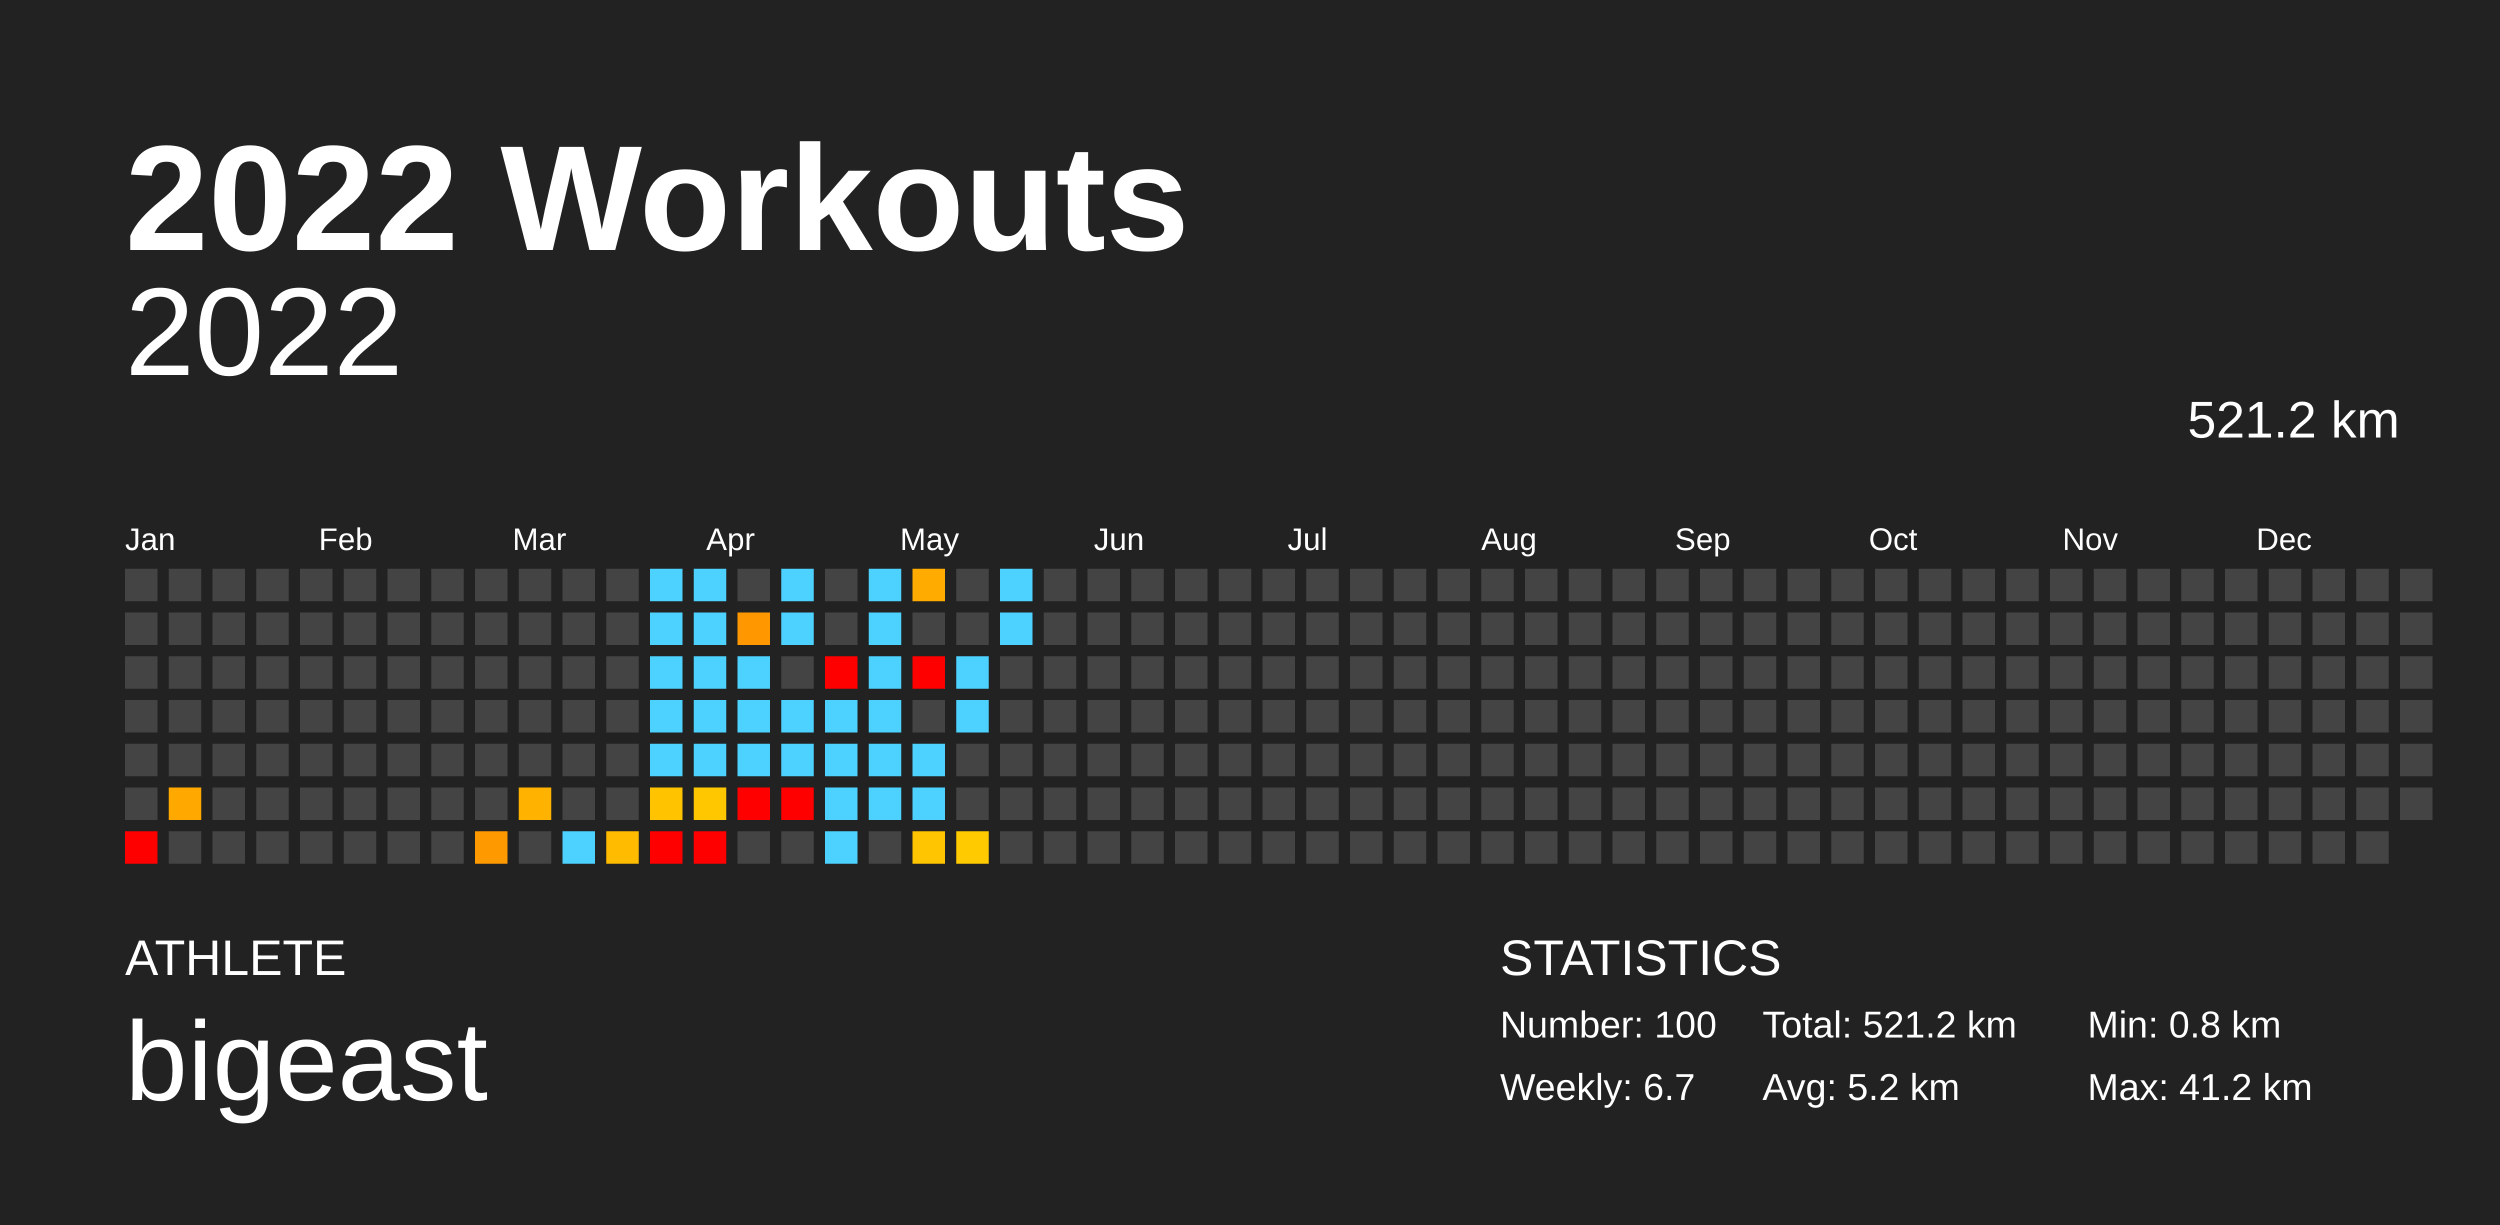
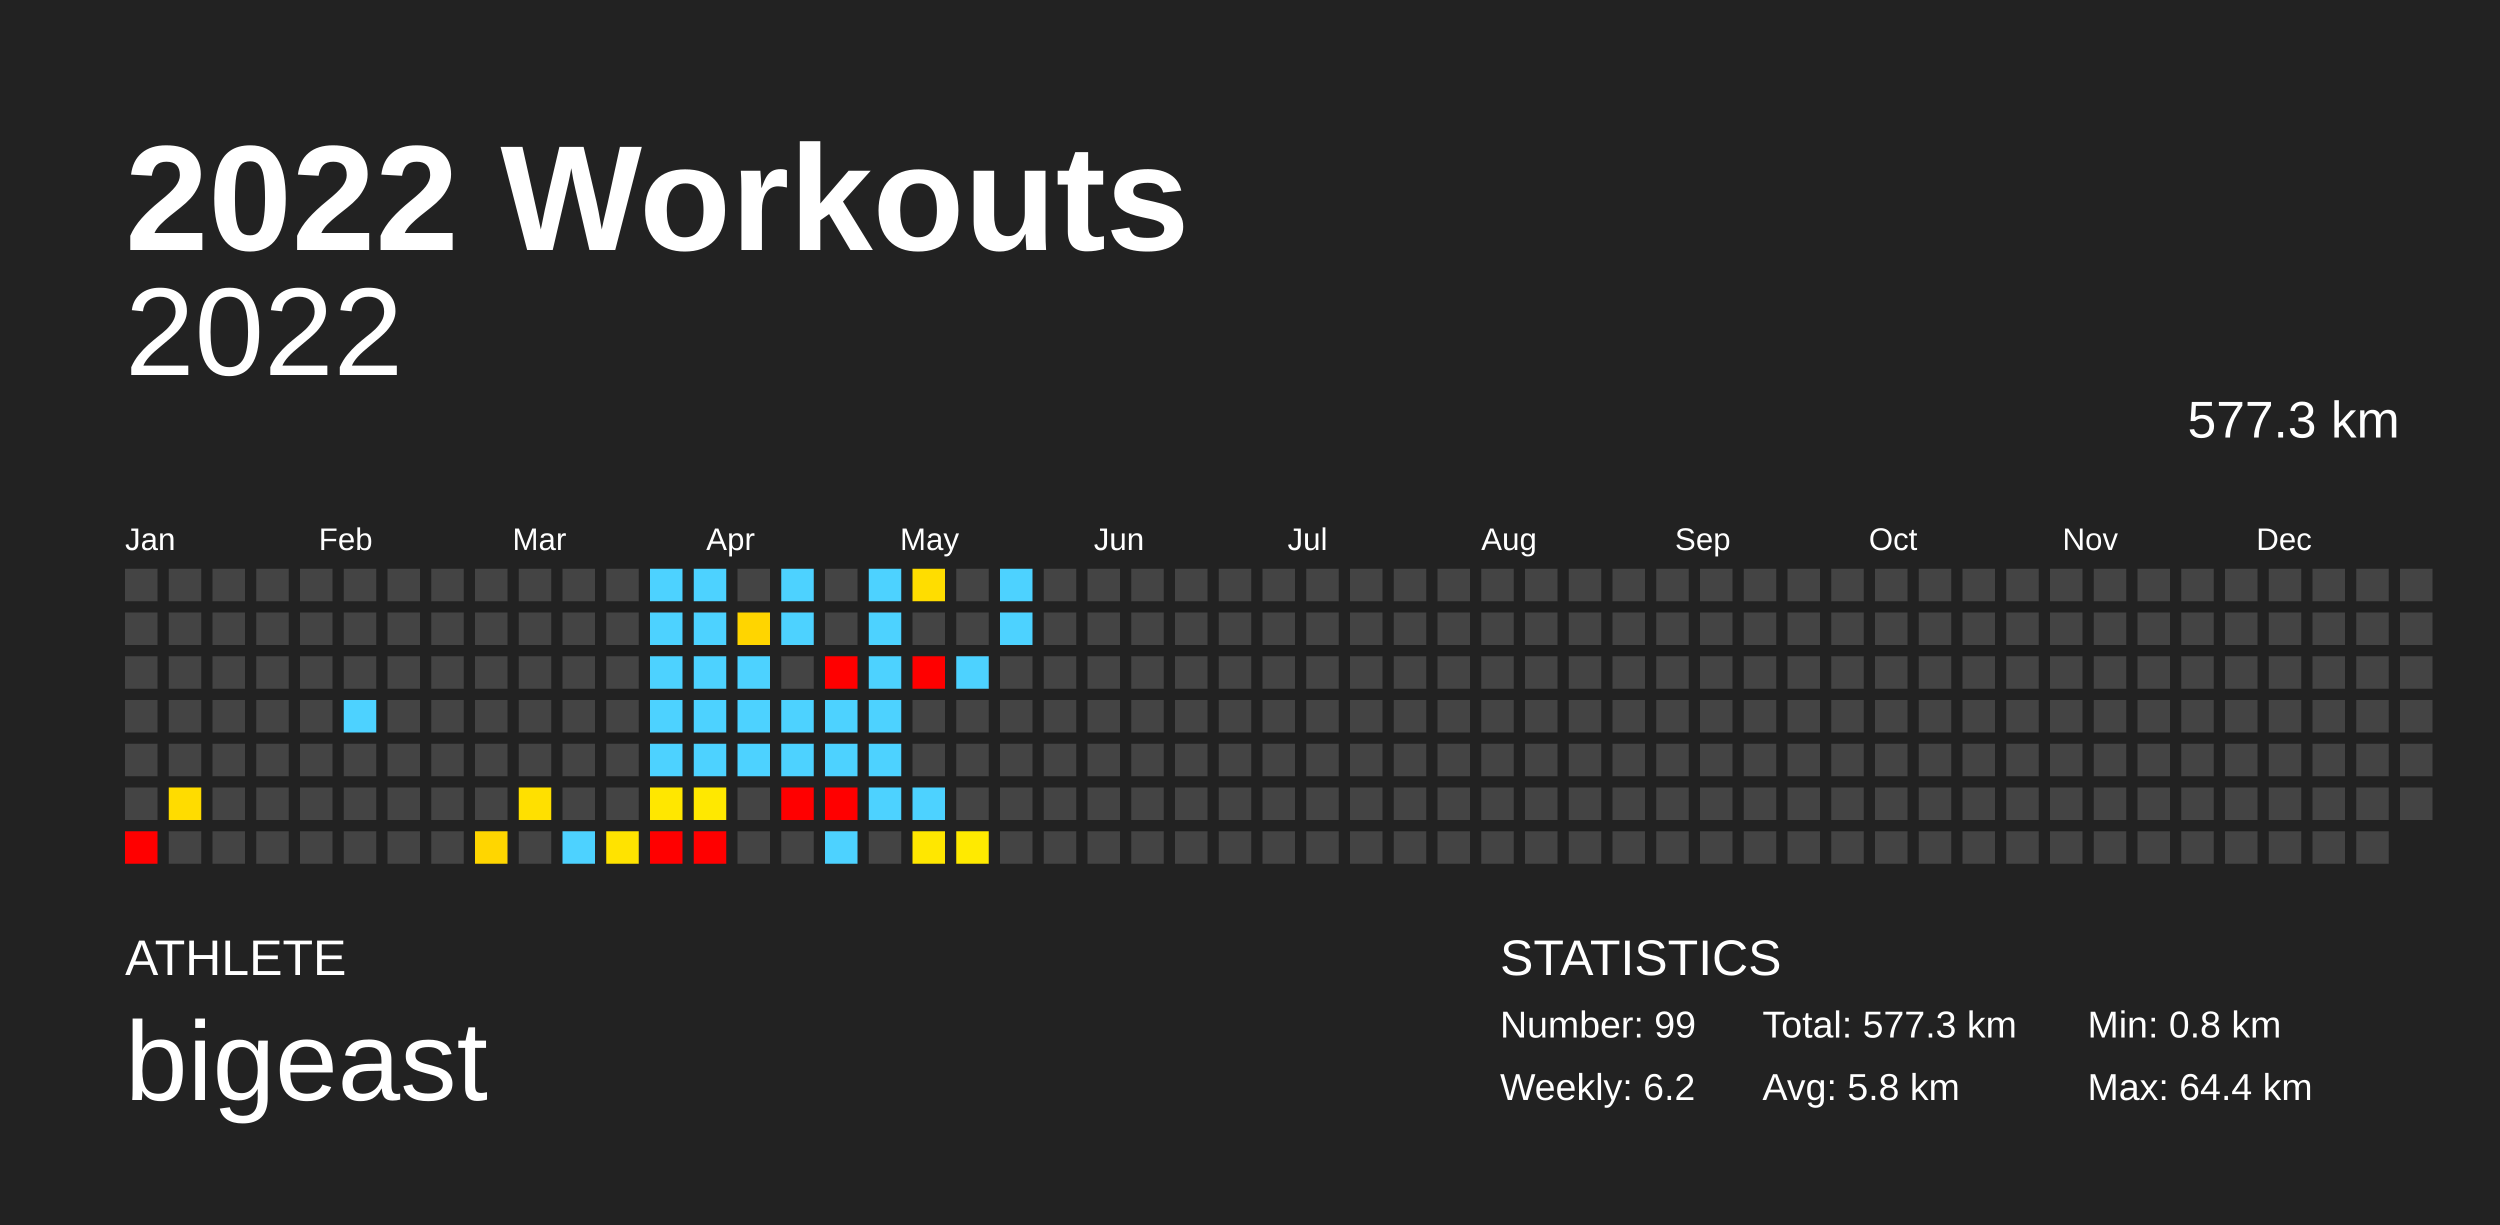
<svg xmlns="http://www.w3.org/2000/svg" baseProfile="full" height="98mm" version="1.1" viewBox="0,0,200,98" width="200mm">
  <defs />
  <rect fill="#222222" height="98" width="200" x="0" y="0" />
  <text fill="#FFFFFF" style="font-size:12px; font-family:Arial; font-weight:bold;" x="10" y="20">2022 Workouts</text>
  <text fill="#FFFFFF" style="font-size:4px; font-family:Arial" x="10" y="78">ATHLETE</text>
  <text fill="#FFFFFF" style="font-size:9px; font-family:Arial" x="10" y="88">bigeast</text>
  <text fill="#FFFFFF" style="font-size:4px; font-family:Arial" x="120" y="78">STATISTICS</text>
-   <text fill="#FFFFFF" style="font-size:3px; font-family:Arial" x="120" y="83">Number: 100</text>
-   <text fill="#FFFFFF" style="font-size:3px; font-family:Arial" x="120" y="88">Weekly: 6.7</text>
-   <text fill="#FFFFFF" style="font-size:3px; font-family:Arial" x="141" y="83">Total: 521.2 km</text>
-   <text fill="#FFFFFF" style="font-size:3px; font-family:Arial" x="141" y="88">Avg: 5.2 km</text>
+   <text fill="#FFFFFF" style="font-size:3px; font-family:Arial" x="120" y="83">Number: 99</text>
+   <text fill="#FFFFFF" style="font-size:3px; font-family:Arial" x="120" y="88">Weekly: 6.2</text>
+   <text fill="#FFFFFF" style="font-size:3px; font-family:Arial" x="141" y="83">Total: 577.3 km</text>
+   <text fill="#FFFFFF" style="font-size:3px; font-family:Arial" x="141" y="88">Avg: 5.8 km</text>
  <text fill="#FFFFFF" style="font-size:3px; font-family:Arial" x="167" y="83">Min: 0.8 km</text>
-   <text fill="#FFFFFF" style="font-size:3px; font-family:Arial" x="167" y="88">Max: 41.2 km</text>
+   <text fill="#FFFFFF" style="font-size:3px; font-family:Arial" x="167" y="88">Max: 64.4 km</text>
  <text alignment-baseline="hanging" fill="#FFFFFF" style="font-size:10.0px; font-family:Arial;" x="10" y="30">2022</text>
-   <text alignment-baseline="hanging" fill="#FFFFFF" style="font-size:4.125px; font-family:Arial;" x="175" y="35">521.2 km</text>
+   <text alignment-baseline="hanging" fill="#FFFFFF" style="font-size:4.125px; font-family:Arial;" x="175" y="35">577.3 km</text>
  <text fill="#FFFFFF" style="font-size:2.5px; font-family:Arial" x="10.0" y="44">Jan</text>
  <text fill="#FFFFFF" style="font-size:2.5px; font-family:Arial" x="25.5" y="44">Feb</text>
  <text fill="#FFFFFF" style="font-size:2.5px; font-family:Arial" x="41.0" y="44">Mar</text>
  <text fill="#FFFFFF" style="font-size:2.5px; font-family:Arial" x="56.5" y="44">Apr</text>
  <text fill="#FFFFFF" style="font-size:2.5px; font-family:Arial" x="72.0" y="44">May</text>
  <text fill="#FFFFFF" style="font-size:2.5px; font-family:Arial" x="87.5" y="44">Jun</text>
  <text fill="#FFFFFF" style="font-size:2.5px; font-family:Arial" x="103.0" y="44">Jul</text>
  <text fill="#FFFFFF" style="font-size:2.5px; font-family:Arial" x="118.5" y="44">Aug</text>
  <text fill="#FFFFFF" style="font-size:2.5px; font-family:Arial" x="134.0" y="44">Sep</text>
  <text fill="#FFFFFF" style="font-size:2.5px; font-family:Arial" x="149.5" y="44">Oct</text>
  <text fill="#FFFFFF" style="font-size:2.5px; font-family:Arial" x="165.0" y="44">Nov</text>
  <text fill="#FFFFFF" style="font-size:2.5px; font-family:Arial" x="180.5" y="44">Dec</text>
  <rect fill="#444444" height="2.6" width="2.6" x="10.0" y="45.5" />
  <rect fill="#444444" height="2.6" width="2.6" x="10.0" y="49.0" />
  <rect fill="#444444" height="2.6" width="2.6" x="10.0" y="52.5" />
  <rect fill="#444444" height="2.6" width="2.6" x="10.0" y="56.0" />
  <rect fill="#444444" height="2.6" width="2.6" x="10.0" y="59.5" />
  <rect fill="#444444" height="2.6" width="2.6" x="10.0" y="63.0" />
  <rect fill="red" height="2.6" width="2.6" x="10.0" y="66.5" />
  <rect fill="#444444" height="2.6" width="2.6" x="13.5" y="45.5" />
  <rect fill="#444444" height="2.6" width="2.6" x="13.5" y="49.0" />
  <rect fill="#444444" height="2.6" width="2.6" x="13.5" y="52.5" />
  <rect fill="#444444" height="2.6" width="2.6" x="13.5" y="56.0" />
  <rect fill="#444444" height="2.6" width="2.6" x="13.5" y="59.5" />
-   <rect fill="#ffa800" height="2.6" width="2.6" x="13.5" y="63.0" />
+   <rect fill="#ffdc00" height="2.6" width="2.6" x="13.5" y="63.0" />
  <rect fill="#444444" height="2.6" width="2.6" x="13.5" y="66.5" />
  <rect fill="#444444" height="2.6" width="2.6" x="17.0" y="45.5" />
  <rect fill="#444444" height="2.6" width="2.6" x="17.0" y="49.0" />
  <rect fill="#444444" height="2.6" width="2.6" x="17.0" y="52.5" />
  <rect fill="#444444" height="2.6" width="2.6" x="17.0" y="56.0" />
  <rect fill="#444444" height="2.6" width="2.6" x="17.0" y="59.5" />
  <rect fill="#444444" height="2.6" width="2.6" x="17.0" y="63.0" />
  <rect fill="#444444" height="2.6" width="2.6" x="17.0" y="66.5" />
  <rect fill="#444444" height="2.6" width="2.6" x="20.5" y="45.5" />
  <rect fill="#444444" height="2.6" width="2.6" x="20.5" y="49.0" />
  <rect fill="#444444" height="2.6" width="2.6" x="20.5" y="52.5" />
  <rect fill="#444444" height="2.6" width="2.6" x="20.5" y="56.0" />
  <rect fill="#444444" height="2.6" width="2.6" x="20.5" y="59.5" />
  <rect fill="#444444" height="2.6" width="2.6" x="20.5" y="63.0" />
  <rect fill="#444444" height="2.6" width="2.6" x="20.5" y="66.5" />
  <rect fill="#444444" height="2.6" width="2.6" x="24.0" y="45.5" />
  <rect fill="#444444" height="2.6" width="2.6" x="24.0" y="49.0" />
  <rect fill="#444444" height="2.6" width="2.6" x="24.0" y="52.5" />
  <rect fill="#444444" height="2.6" width="2.6" x="24.0" y="56.0" />
  <rect fill="#444444" height="2.6" width="2.6" x="24.0" y="59.5" />
  <rect fill="#444444" height="2.6" width="2.6" x="24.0" y="63.0" />
  <rect fill="#444444" height="2.6" width="2.6" x="24.0" y="66.5" />
  <rect fill="#444444" height="2.6" width="2.6" x="27.5" y="45.5" />
  <rect fill="#444444" height="2.6" width="2.6" x="27.5" y="49.0" />
  <rect fill="#444444" height="2.6" width="2.6" x="27.5" y="52.5" />
-   <rect fill="#444444" height="2.6" width="2.6" x="27.5" y="56.0" />
+   <rect fill="#4dd2ff" height="2.6" width="2.6" x="27.5" y="56.0" />
  <rect fill="#444444" height="2.6" width="2.6" x="27.5" y="59.5" />
  <rect fill="#444444" height="2.6" width="2.6" x="27.5" y="63.0" />
  <rect fill="#444444" height="2.6" width="2.6" x="27.5" y="66.5" />
  <rect fill="#444444" height="2.6" width="2.6" x="31.0" y="45.5" />
  <rect fill="#444444" height="2.6" width="2.6" x="31.0" y="49.0" />
  <rect fill="#444444" height="2.6" width="2.6" x="31.0" y="52.5" />
  <rect fill="#444444" height="2.6" width="2.6" x="31.0" y="56.0" />
  <rect fill="#444444" height="2.6" width="2.6" x="31.0" y="59.5" />
  <rect fill="#444444" height="2.6" width="2.6" x="31.0" y="63.0" />
  <rect fill="#444444" height="2.6" width="2.6" x="31.0" y="66.5" />
  <rect fill="#444444" height="2.6" width="2.6" x="34.5" y="45.5" />
  <rect fill="#444444" height="2.6" width="2.6" x="34.5" y="49.0" />
  <rect fill="#444444" height="2.6" width="2.6" x="34.5" y="52.5" />
  <rect fill="#444444" height="2.6" width="2.6" x="34.5" y="56.0" />
  <rect fill="#444444" height="2.6" width="2.6" x="34.5" y="59.5" />
  <rect fill="#444444" height="2.6" width="2.6" x="34.5" y="63.0" />
  <rect fill="#444444" height="2.6" width="2.6" x="34.5" y="66.5" />
  <rect fill="#444444" height="2.6" width="2.6" x="38.0" y="45.5" />
  <rect fill="#444444" height="2.6" width="2.6" x="38.0" y="49.0" />
  <rect fill="#444444" height="2.6" width="2.6" x="38.0" y="52.5" />
  <rect fill="#444444" height="2.6" width="2.6" x="38.0" y="56.0" />
  <rect fill="#444444" height="2.6" width="2.6" x="38.0" y="59.5" />
  <rect fill="#444444" height="2.6" width="2.6" x="38.0" y="63.0" />
-   <rect fill="#ff9900" height="2.6" width="2.6" x="38.0" y="66.5" />
+   <rect fill="#ffd600" height="2.6" width="2.6" x="38.0" y="66.5" />
  <rect fill="#444444" height="2.6" width="2.6" x="41.5" y="45.5" />
  <rect fill="#444444" height="2.6" width="2.6" x="41.5" y="49.0" />
  <rect fill="#444444" height="2.6" width="2.6" x="41.5" y="52.5" />
  <rect fill="#444444" height="2.6" width="2.6" x="41.5" y="56.0" />
  <rect fill="#444444" height="2.6" width="2.6" x="41.5" y="59.5" />
-   <rect fill="#ffb300" height="2.6" width="2.6" x="41.5" y="63.0" />
+   <rect fill="#ffe000" height="2.6" width="2.6" x="41.5" y="63.0" />
  <rect fill="#444444" height="2.6" width="2.6" x="41.5" y="66.5" />
  <rect fill="#444444" height="2.6" width="2.6" x="45.0" y="45.5" />
  <rect fill="#444444" height="2.6" width="2.6" x="45.0" y="49.0" />
  <rect fill="#444444" height="2.6" width="2.6" x="45.0" y="52.5" />
  <rect fill="#444444" height="2.6" width="2.6" x="45.0" y="56.0" />
  <rect fill="#444444" height="2.6" width="2.6" x="45.0" y="59.5" />
  <rect fill="#444444" height="2.6" width="2.6" x="45.0" y="63.0" />
  <rect fill="#4dd2ff" height="2.6" width="2.6" x="45.0" y="66.5" />
  <rect fill="#444444" height="2.6" width="2.6" x="48.5" y="45.5" />
  <rect fill="#444444" height="2.6" width="2.6" x="48.5" y="49.0" />
  <rect fill="#444444" height="2.6" width="2.6" x="48.5" y="52.5" />
  <rect fill="#444444" height="2.6" width="2.6" x="48.5" y="56.0" />
  <rect fill="#444444" height="2.6" width="2.6" x="48.5" y="59.5" />
  <rect fill="#444444" height="2.6" width="2.6" x="48.5" y="63.0" />
-   <rect fill="#ffbb00" height="2.6" width="2.6" x="48.5" y="66.5" />
+   <rect fill="#ffe300" height="2.6" width="2.6" x="48.5" y="66.5" />
  <rect fill="#4dd2ff" height="2.6" width="2.6" x="52.0" y="45.5" />
  <rect fill="#4dd2ff" height="2.6" width="2.6" x="52.0" y="49.0" />
  <rect fill="#4dd2ff" height="2.6" width="2.6" x="52.0" y="52.5" />
  <rect fill="#4dd2ff" height="2.6" width="2.6" x="52.0" y="56.0" />
  <rect fill="#4dd2ff" height="2.6" width="2.6" x="52.0" y="59.5" />
-   <rect fill="#ffc300" height="2.6" width="2.6" x="52.0" y="63.0" />
+   <rect fill="#ffe700" height="2.6" width="2.6" x="52.0" y="63.0" />
  <rect fill="red" height="2.6" width="2.6" x="52.0" y="66.5" />
  <rect fill="#4dd2ff" height="2.6" width="2.6" x="55.5" y="45.5" />
  <rect fill="#4dd2ff" height="2.6" width="2.6" x="55.5" y="49.0" />
  <rect fill="#4dd2ff" height="2.6" width="2.6" x="55.5" y="52.5" />
  <rect fill="#4dd2ff" height="2.6" width="2.6" x="55.5" y="56.0" />
  <rect fill="#4dd2ff" height="2.6" width="2.6" x="55.5" y="59.5" />
-   <rect fill="#ffc700" height="2.6" width="2.6" x="55.5" y="63.0" />
+   <rect fill="#ffe800" height="2.6" width="2.6" x="55.5" y="63.0" />
  <rect fill="red" height="2.6" width="2.6" x="55.5" y="66.5" />
  <rect fill="#444444" height="2.6" width="2.6" x="59.0" y="45.5" />
-   <rect fill="#ff9700" height="2.6" width="2.6" x="59.0" y="49.0" />
+   <rect fill="#ffd500" height="2.6" width="2.6" x="59.0" y="49.0" />
  <rect fill="#4dd2ff" height="2.6" width="2.6" x="59.0" y="52.5" />
  <rect fill="#4dd2ff" height="2.6" width="2.6" x="59.0" y="56.0" />
  <rect fill="#4dd2ff" height="2.6" width="2.6" x="59.0" y="59.5" />
-   <rect fill="red" height="2.6" width="2.6" x="59.0" y="63.0" />
+   <rect fill="#444444" height="2.6" width="2.6" x="59.0" y="63.0" />
  <rect fill="#444444" height="2.6" width="2.6" x="59.0" y="66.5" />
  <rect fill="#4dd2ff" height="2.6" width="2.6" x="62.5" y="45.5" />
  <rect fill="#4dd2ff" height="2.6" width="2.6" x="62.5" y="49.0" />
  <rect fill="#444444" height="2.6" width="2.6" x="62.5" y="52.5" />
  <rect fill="#4dd2ff" height="2.6" width="2.6" x="62.5" y="56.0" />
  <rect fill="#4dd2ff" height="2.6" width="2.6" x="62.5" y="59.5" />
  <rect fill="red" height="2.6" width="2.6" x="62.5" y="63.0" />
  <rect fill="#444444" height="2.6" width="2.6" x="62.5" y="66.5" />
  <rect fill="#444444" height="2.6" width="2.6" x="66.0" y="45.5" />
  <rect fill="#444444" height="2.6" width="2.6" x="66.0" y="49.0" />
  <rect fill="red" height="2.6" width="2.6" x="66.0" y="52.5" />
  <rect fill="#4dd2ff" height="2.6" width="2.6" x="66.0" y="56.0" />
  <rect fill="#4dd2ff" height="2.6" width="2.6" x="66.0" y="59.5" />
-   <rect fill="#4dd2ff" height="2.6" width="2.6" x="66.0" y="63.0" />
+   <rect fill="red" height="2.6" width="2.6" x="66.0" y="63.0" />
  <rect fill="#4dd2ff" height="2.6" width="2.6" x="66.0" y="66.5" />
  <rect fill="#4dd2ff" height="2.6" width="2.6" x="69.5" y="45.5" />
  <rect fill="#4dd2ff" height="2.6" width="2.6" x="69.5" y="49.0" />
  <rect fill="#4dd2ff" height="2.6" width="2.6" x="69.5" y="52.5" />
  <rect fill="#4dd2ff" height="2.6" width="2.6" x="69.5" y="56.0" />
  <rect fill="#4dd2ff" height="2.6" width="2.6" x="69.5" y="59.5" />
  <rect fill="#4dd2ff" height="2.6" width="2.6" x="69.5" y="63.0" />
  <rect fill="#444444" height="2.6" width="2.6" x="69.5" y="66.5" />
-   <rect fill="#ffab00" height="2.6" width="2.6" x="73.0" y="45.5" />
+   <rect fill="#ffdd00" height="2.6" width="2.6" x="73.0" y="45.5" />
  <rect fill="#444444" height="2.6" width="2.6" x="73.0" y="49.0" />
  <rect fill="red" height="2.6" width="2.6" x="73.0" y="52.5" />
  <rect fill="#444444" height="2.6" width="2.6" x="73.0" y="56.0" />
-   <rect fill="#4dd2ff" height="2.6" width="2.6" x="73.0" y="59.5" />
+   <rect fill="#444444" height="2.6" width="2.6" x="73.0" y="59.5" />
  <rect fill="#4dd2ff" height="2.6" width="2.6" x="73.0" y="63.0" />
-   <rect fill="#ffc500" height="2.6" width="2.6" x="73.0" y="66.5" />
+   <rect fill="#ffe700" height="2.6" width="2.6" x="73.0" y="66.5" />
  <rect fill="#444444" height="2.6" width="2.6" x="76.5" y="45.5" />
  <rect fill="#444444" height="2.6" width="2.6" x="76.5" y="49.0" />
  <rect fill="#4dd2ff" height="2.6" width="2.6" x="76.5" y="52.5" />
-   <rect fill="#4dd2ff" height="2.6" width="2.6" x="76.5" y="56.0" />
+   <rect fill="#444444" height="2.6" width="2.6" x="76.5" y="56.0" />
  <rect fill="#444444" height="2.6" width="2.6" x="76.5" y="59.5" />
  <rect fill="#444444" height="2.6" width="2.6" x="76.5" y="63.0" />
-   <rect fill="#ffcb00" height="2.6" width="2.6" x="76.5" y="66.5" />
+   <rect fill="#ffea00" height="2.6" width="2.6" x="76.5" y="66.5" />
  <rect fill="#4dd2ff" height="2.6" width="2.6" x="80.0" y="45.5" />
  <rect fill="#4dd2ff" height="2.6" width="2.6" x="80.0" y="49.0" />
  <rect fill="#444444" height="2.6" width="2.6" x="80.0" y="52.5" />
  <rect fill="#444444" height="2.6" width="2.6" x="80.0" y="56.0" />
  <rect fill="#444444" height="2.6" width="2.6" x="80.0" y="59.5" />
  <rect fill="#444444" height="2.6" width="2.6" x="80.0" y="63.0" />
  <rect fill="#444444" height="2.6" width="2.6" x="80.0" y="66.5" />
  <rect fill="#444444" height="2.6" width="2.6" x="83.5" y="45.5" />
  <rect fill="#444444" height="2.6" width="2.6" x="83.5" y="49.0" />
  <rect fill="#444444" height="2.6" width="2.6" x="83.5" y="52.5" />
  <rect fill="#444444" height="2.6" width="2.6" x="83.5" y="56.0" />
  <rect fill="#444444" height="2.6" width="2.6" x="83.5" y="59.5" />
  <rect fill="#444444" height="2.6" width="2.6" x="83.5" y="63.0" />
  <rect fill="#444444" height="2.6" width="2.6" x="83.5" y="66.5" />
  <rect fill="#444444" height="2.6" width="2.6" x="87.0" y="45.5" />
  <rect fill="#444444" height="2.6" width="2.6" x="87.0" y="49.0" />
  <rect fill="#444444" height="2.6" width="2.6" x="87.0" y="52.5" />
  <rect fill="#444444" height="2.6" width="2.6" x="87.0" y="56.0" />
  <rect fill="#444444" height="2.6" width="2.6" x="87.0" y="59.5" />
  <rect fill="#444444" height="2.6" width="2.6" x="87.0" y="63.0" />
  <rect fill="#444444" height="2.6" width="2.6" x="87.0" y="66.5" />
  <rect fill="#444444" height="2.6" width="2.6" x="90.5" y="45.5" />
  <rect fill="#444444" height="2.6" width="2.6" x="90.5" y="49.0" />
  <rect fill="#444444" height="2.6" width="2.6" x="90.5" y="52.5" />
  <rect fill="#444444" height="2.6" width="2.6" x="90.5" y="56.0" />
  <rect fill="#444444" height="2.6" width="2.6" x="90.5" y="59.5" />
  <rect fill="#444444" height="2.6" width="2.6" x="90.5" y="63.0" />
  <rect fill="#444444" height="2.6" width="2.6" x="90.5" y="66.5" />
  <rect fill="#444444" height="2.6" width="2.6" x="94.0" y="45.5" />
  <rect fill="#444444" height="2.6" width="2.6" x="94.0" y="49.0" />
  <rect fill="#444444" height="2.6" width="2.6" x="94.0" y="52.5" />
  <rect fill="#444444" height="2.6" width="2.6" x="94.0" y="56.0" />
  <rect fill="#444444" height="2.6" width="2.6" x="94.0" y="59.5" />
  <rect fill="#444444" height="2.6" width="2.6" x="94.0" y="63.0" />
  <rect fill="#444444" height="2.6" width="2.6" x="94.0" y="66.5" />
  <rect fill="#444444" height="2.6" width="2.6" x="97.5" y="45.5" />
  <rect fill="#444444" height="2.6" width="2.6" x="97.5" y="49.0" />
  <rect fill="#444444" height="2.6" width="2.6" x="97.5" y="52.5" />
  <rect fill="#444444" height="2.6" width="2.6" x="97.5" y="56.0" />
  <rect fill="#444444" height="2.6" width="2.6" x="97.5" y="59.5" />
  <rect fill="#444444" height="2.6" width="2.6" x="97.5" y="63.0" />
  <rect fill="#444444" height="2.6" width="2.6" x="97.5" y="66.5" />
  <rect fill="#444444" height="2.6" width="2.6" x="101.0" y="45.5" />
  <rect fill="#444444" height="2.6" width="2.6" x="101.0" y="49.0" />
  <rect fill="#444444" height="2.6" width="2.6" x="101.0" y="52.5" />
  <rect fill="#444444" height="2.6" width="2.6" x="101.0" y="56.0" />
  <rect fill="#444444" height="2.6" width="2.6" x="101.0" y="59.5" />
  <rect fill="#444444" height="2.6" width="2.6" x="101.0" y="63.0" />
  <rect fill="#444444" height="2.6" width="2.6" x="101.0" y="66.5" />
  <rect fill="#444444" height="2.6" width="2.6" x="104.5" y="45.5" />
  <rect fill="#444444" height="2.6" width="2.6" x="104.5" y="49.0" />
  <rect fill="#444444" height="2.6" width="2.6" x="104.5" y="52.5" />
  <rect fill="#444444" height="2.6" width="2.6" x="104.5" y="56.0" />
  <rect fill="#444444" height="2.6" width="2.6" x="104.5" y="59.5" />
  <rect fill="#444444" height="2.6" width="2.6" x="104.5" y="63.0" />
  <rect fill="#444444" height="2.6" width="2.6" x="104.5" y="66.5" />
  <rect fill="#444444" height="2.6" width="2.6" x="108.0" y="45.5" />
  <rect fill="#444444" height="2.6" width="2.6" x="108.0" y="49.0" />
  <rect fill="#444444" height="2.6" width="2.6" x="108.0" y="52.5" />
  <rect fill="#444444" height="2.6" width="2.6" x="108.0" y="56.0" />
  <rect fill="#444444" height="2.6" width="2.6" x="108.0" y="59.5" />
  <rect fill="#444444" height="2.6" width="2.6" x="108.0" y="63.0" />
  <rect fill="#444444" height="2.6" width="2.6" x="108.0" y="66.5" />
  <rect fill="#444444" height="2.6" width="2.6" x="111.5" y="45.5" />
  <rect fill="#444444" height="2.6" width="2.6" x="111.5" y="49.0" />
  <rect fill="#444444" height="2.6" width="2.6" x="111.5" y="52.5" />
  <rect fill="#444444" height="2.6" width="2.6" x="111.5" y="56.0" />
  <rect fill="#444444" height="2.6" width="2.6" x="111.5" y="59.5" />
  <rect fill="#444444" height="2.6" width="2.6" x="111.5" y="63.0" />
  <rect fill="#444444" height="2.6" width="2.6" x="111.5" y="66.5" />
  <rect fill="#444444" height="2.6" width="2.6" x="115.0" y="45.5" />
  <rect fill="#444444" height="2.6" width="2.6" x="115.0" y="49.0" />
  <rect fill="#444444" height="2.6" width="2.6" x="115.0" y="52.5" />
  <rect fill="#444444" height="2.6" width="2.6" x="115.0" y="56.0" />
  <rect fill="#444444" height="2.6" width="2.6" x="115.0" y="59.5" />
  <rect fill="#444444" height="2.6" width="2.6" x="115.0" y="63.0" />
  <rect fill="#444444" height="2.6" width="2.6" x="115.0" y="66.5" />
  <rect fill="#444444" height="2.6" width="2.6" x="118.5" y="45.5" />
  <rect fill="#444444" height="2.6" width="2.6" x="118.5" y="49.0" />
  <rect fill="#444444" height="2.6" width="2.6" x="118.5" y="52.5" />
  <rect fill="#444444" height="2.6" width="2.6" x="118.5" y="56.0" />
  <rect fill="#444444" height="2.6" width="2.6" x="118.5" y="59.5" />
  <rect fill="#444444" height="2.6" width="2.6" x="118.5" y="63.0" />
  <rect fill="#444444" height="2.6" width="2.6" x="118.5" y="66.5" />
  <rect fill="#444444" height="2.6" width="2.6" x="122.0" y="45.5" />
  <rect fill="#444444" height="2.6" width="2.6" x="122.0" y="49.0" />
  <rect fill="#444444" height="2.6" width="2.6" x="122.0" y="52.5" />
  <rect fill="#444444" height="2.6" width="2.6" x="122.0" y="56.0" />
  <rect fill="#444444" height="2.6" width="2.6" x="122.0" y="59.5" />
  <rect fill="#444444" height="2.6" width="2.6" x="122.0" y="63.0" />
  <rect fill="#444444" height="2.6" width="2.6" x="122.0" y="66.5" />
  <rect fill="#444444" height="2.6" width="2.6" x="125.5" y="45.5" />
  <rect fill="#444444" height="2.6" width="2.6" x="125.5" y="49.0" />
  <rect fill="#444444" height="2.6" width="2.6" x="125.5" y="52.5" />
  <rect fill="#444444" height="2.6" width="2.6" x="125.5" y="56.0" />
  <rect fill="#444444" height="2.6" width="2.6" x="125.5" y="59.5" />
  <rect fill="#444444" height="2.6" width="2.6" x="125.5" y="63.0" />
  <rect fill="#444444" height="2.6" width="2.6" x="125.5" y="66.5" />
  <rect fill="#444444" height="2.6" width="2.6" x="129.0" y="45.5" />
  <rect fill="#444444" height="2.6" width="2.6" x="129.0" y="49.0" />
  <rect fill="#444444" height="2.6" width="2.6" x="129.0" y="52.5" />
  <rect fill="#444444" height="2.6" width="2.6" x="129.0" y="56.0" />
  <rect fill="#444444" height="2.6" width="2.6" x="129.0" y="59.5" />
  <rect fill="#444444" height="2.6" width="2.6" x="129.0" y="63.0" />
  <rect fill="#444444" height="2.6" width="2.6" x="129.0" y="66.5" />
  <rect fill="#444444" height="2.6" width="2.6" x="132.5" y="45.5" />
  <rect fill="#444444" height="2.6" width="2.6" x="132.5" y="49.0" />
  <rect fill="#444444" height="2.6" width="2.6" x="132.5" y="52.5" />
  <rect fill="#444444" height="2.6" width="2.6" x="132.5" y="56.0" />
  <rect fill="#444444" height="2.6" width="2.6" x="132.5" y="59.5" />
  <rect fill="#444444" height="2.6" width="2.6" x="132.5" y="63.0" />
  <rect fill="#444444" height="2.6" width="2.6" x="132.5" y="66.5" />
  <rect fill="#444444" height="2.6" width="2.6" x="136.0" y="45.5" />
  <rect fill="#444444" height="2.6" width="2.6" x="136.0" y="49.0" />
  <rect fill="#444444" height="2.6" width="2.6" x="136.0" y="52.5" />
  <rect fill="#444444" height="2.6" width="2.6" x="136.0" y="56.0" />
  <rect fill="#444444" height="2.6" width="2.6" x="136.0" y="59.5" />
  <rect fill="#444444" height="2.6" width="2.6" x="136.0" y="63.0" />
  <rect fill="#444444" height="2.6" width="2.6" x="136.0" y="66.5" />
  <rect fill="#444444" height="2.6" width="2.6" x="139.5" y="45.5" />
  <rect fill="#444444" height="2.6" width="2.6" x="139.5" y="49.0" />
  <rect fill="#444444" height="2.6" width="2.6" x="139.5" y="52.5" />
  <rect fill="#444444" height="2.6" width="2.6" x="139.5" y="56.0" />
  <rect fill="#444444" height="2.6" width="2.6" x="139.5" y="59.5" />
  <rect fill="#444444" height="2.6" width="2.6" x="139.5" y="63.0" />
  <rect fill="#444444" height="2.6" width="2.6" x="139.5" y="66.5" />
  <rect fill="#444444" height="2.6" width="2.6" x="143.0" y="45.5" />
  <rect fill="#444444" height="2.6" width="2.6" x="143.0" y="49.0" />
  <rect fill="#444444" height="2.6" width="2.6" x="143.0" y="52.5" />
  <rect fill="#444444" height="2.6" width="2.6" x="143.0" y="56.0" />
  <rect fill="#444444" height="2.6" width="2.6" x="143.0" y="59.5" />
  <rect fill="#444444" height="2.6" width="2.6" x="143.0" y="63.0" />
  <rect fill="#444444" height="2.6" width="2.6" x="143.0" y="66.5" />
  <rect fill="#444444" height="2.6" width="2.6" x="146.5" y="45.5" />
  <rect fill="#444444" height="2.6" width="2.6" x="146.5" y="49.0" />
  <rect fill="#444444" height="2.6" width="2.6" x="146.5" y="52.5" />
  <rect fill="#444444" height="2.6" width="2.6" x="146.5" y="56.0" />
  <rect fill="#444444" height="2.6" width="2.6" x="146.5" y="59.5" />
  <rect fill="#444444" height="2.6" width="2.6" x="146.5" y="63.0" />
  <rect fill="#444444" height="2.6" width="2.6" x="146.5" y="66.5" />
  <rect fill="#444444" height="2.6" width="2.6" x="150.0" y="45.5" />
  <rect fill="#444444" height="2.6" width="2.6" x="150.0" y="49.0" />
  <rect fill="#444444" height="2.6" width="2.6" x="150.0" y="52.5" />
  <rect fill="#444444" height="2.6" width="2.6" x="150.0" y="56.0" />
  <rect fill="#444444" height="2.6" width="2.6" x="150.0" y="59.5" />
  <rect fill="#444444" height="2.6" width="2.6" x="150.0" y="63.0" />
  <rect fill="#444444" height="2.6" width="2.6" x="150.0" y="66.5" />
  <rect fill="#444444" height="2.6" width="2.6" x="153.5" y="45.5" />
  <rect fill="#444444" height="2.6" width="2.6" x="153.5" y="49.0" />
  <rect fill="#444444" height="2.6" width="2.6" x="153.5" y="52.5" />
  <rect fill="#444444" height="2.6" width="2.6" x="153.5" y="56.0" />
  <rect fill="#444444" height="2.6" width="2.6" x="153.5" y="59.5" />
  <rect fill="#444444" height="2.6" width="2.6" x="153.5" y="63.0" />
  <rect fill="#444444" height="2.6" width="2.6" x="153.5" y="66.5" />
  <rect fill="#444444" height="2.6" width="2.6" x="157.0" y="45.5" />
  <rect fill="#444444" height="2.6" width="2.6" x="157.0" y="49.0" />
  <rect fill="#444444" height="2.6" width="2.6" x="157.0" y="52.5" />
  <rect fill="#444444" height="2.6" width="2.6" x="157.0" y="56.0" />
  <rect fill="#444444" height="2.6" width="2.6" x="157.0" y="59.5" />
  <rect fill="#444444" height="2.6" width="2.6" x="157.0" y="63.0" />
  <rect fill="#444444" height="2.6" width="2.6" x="157.0" y="66.5" />
  <rect fill="#444444" height="2.6" width="2.6" x="160.5" y="45.5" />
  <rect fill="#444444" height="2.6" width="2.6" x="160.5" y="49.0" />
  <rect fill="#444444" height="2.6" width="2.6" x="160.5" y="52.5" />
  <rect fill="#444444" height="2.6" width="2.6" x="160.5" y="56.0" />
  <rect fill="#444444" height="2.6" width="2.6" x="160.5" y="59.5" />
  <rect fill="#444444" height="2.6" width="2.6" x="160.5" y="63.0" />
  <rect fill="#444444" height="2.6" width="2.6" x="160.5" y="66.5" />
  <rect fill="#444444" height="2.6" width="2.6" x="164.0" y="45.5" />
  <rect fill="#444444" height="2.6" width="2.6" x="164.0" y="49.0" />
  <rect fill="#444444" height="2.6" width="2.6" x="164.0" y="52.5" />
  <rect fill="#444444" height="2.6" width="2.6" x="164.0" y="56.0" />
  <rect fill="#444444" height="2.6" width="2.6" x="164.0" y="59.5" />
  <rect fill="#444444" height="2.6" width="2.6" x="164.0" y="63.0" />
  <rect fill="#444444" height="2.6" width="2.6" x="164.0" y="66.5" />
  <rect fill="#444444" height="2.6" width="2.6" x="167.5" y="45.5" />
  <rect fill="#444444" height="2.6" width="2.6" x="167.5" y="49.0" />
  <rect fill="#444444" height="2.6" width="2.6" x="167.5" y="52.5" />
  <rect fill="#444444" height="2.6" width="2.6" x="167.5" y="56.0" />
  <rect fill="#444444" height="2.6" width="2.6" x="167.5" y="59.5" />
  <rect fill="#444444" height="2.6" width="2.6" x="167.5" y="63.0" />
  <rect fill="#444444" height="2.6" width="2.6" x="167.5" y="66.5" />
  <rect fill="#444444" height="2.6" width="2.6" x="171.0" y="45.5" />
  <rect fill="#444444" height="2.6" width="2.6" x="171.0" y="49.0" />
  <rect fill="#444444" height="2.6" width="2.6" x="171.0" y="52.5" />
  <rect fill="#444444" height="2.6" width="2.6" x="171.0" y="56.0" />
  <rect fill="#444444" height="2.6" width="2.6" x="171.0" y="59.5" />
  <rect fill="#444444" height="2.6" width="2.6" x="171.0" y="63.0" />
  <rect fill="#444444" height="2.6" width="2.6" x="171.0" y="66.5" />
  <rect fill="#444444" height="2.6" width="2.6" x="174.5" y="45.5" />
  <rect fill="#444444" height="2.6" width="2.6" x="174.5" y="49.0" />
  <rect fill="#444444" height="2.6" width="2.6" x="174.5" y="52.5" />
  <rect fill="#444444" height="2.6" width="2.6" x="174.5" y="56.0" />
  <rect fill="#444444" height="2.6" width="2.6" x="174.5" y="59.5" />
  <rect fill="#444444" height="2.6" width="2.6" x="174.5" y="63.0" />
  <rect fill="#444444" height="2.6" width="2.6" x="174.5" y="66.5" />
  <rect fill="#444444" height="2.6" width="2.6" x="178.0" y="45.5" />
  <rect fill="#444444" height="2.6" width="2.6" x="178.0" y="49.0" />
  <rect fill="#444444" height="2.6" width="2.6" x="178.0" y="52.5" />
  <rect fill="#444444" height="2.6" width="2.6" x="178.0" y="56.0" />
  <rect fill="#444444" height="2.6" width="2.6" x="178.0" y="59.5" />
  <rect fill="#444444" height="2.6" width="2.6" x="178.0" y="63.0" />
  <rect fill="#444444" height="2.6" width="2.6" x="178.0" y="66.5" />
  <rect fill="#444444" height="2.6" width="2.6" x="181.5" y="45.5" />
  <rect fill="#444444" height="2.6" width="2.6" x="181.5" y="49.0" />
  <rect fill="#444444" height="2.6" width="2.6" x="181.5" y="52.5" />
  <rect fill="#444444" height="2.6" width="2.6" x="181.5" y="56.0" />
  <rect fill="#444444" height="2.6" width="2.6" x="181.5" y="59.5" />
  <rect fill="#444444" height="2.6" width="2.6" x="181.5" y="63.0" />
  <rect fill="#444444" height="2.6" width="2.6" x="181.5" y="66.5" />
  <rect fill="#444444" height="2.6" width="2.6" x="185.0" y="45.5" />
  <rect fill="#444444" height="2.6" width="2.6" x="185.0" y="49.0" />
  <rect fill="#444444" height="2.6" width="2.6" x="185.0" y="52.5" />
  <rect fill="#444444" height="2.6" width="2.6" x="185.0" y="56.0" />
  <rect fill="#444444" height="2.6" width="2.6" x="185.0" y="59.5" />
  <rect fill="#444444" height="2.6" width="2.6" x="185.0" y="63.0" />
  <rect fill="#444444" height="2.6" width="2.6" x="185.0" y="66.5" />
  <rect fill="#444444" height="2.6" width="2.6" x="188.5" y="45.5" />
  <rect fill="#444444" height="2.6" width="2.6" x="188.5" y="49.0" />
  <rect fill="#444444" height="2.6" width="2.6" x="188.5" y="52.5" />
  <rect fill="#444444" height="2.6" width="2.6" x="188.5" y="56.0" />
  <rect fill="#444444" height="2.6" width="2.6" x="188.5" y="59.5" />
  <rect fill="#444444" height="2.6" width="2.6" x="188.5" y="63.0" />
  <rect fill="#444444" height="2.6" width="2.6" x="188.5" y="66.5" />
  <rect fill="#444444" height="2.6" width="2.6" x="192.0" y="45.5" />
  <rect fill="#444444" height="2.6" width="2.6" x="192.0" y="49.0" />
  <rect fill="#444444" height="2.6" width="2.6" x="192.0" y="52.5" />
  <rect fill="#444444" height="2.6" width="2.6" x="192.0" y="56.0" />
  <rect fill="#444444" height="2.6" width="2.6" x="192.0" y="59.5" />
  <rect fill="#444444" height="2.6" width="2.6" x="192.0" y="63.0" />
</svg>
